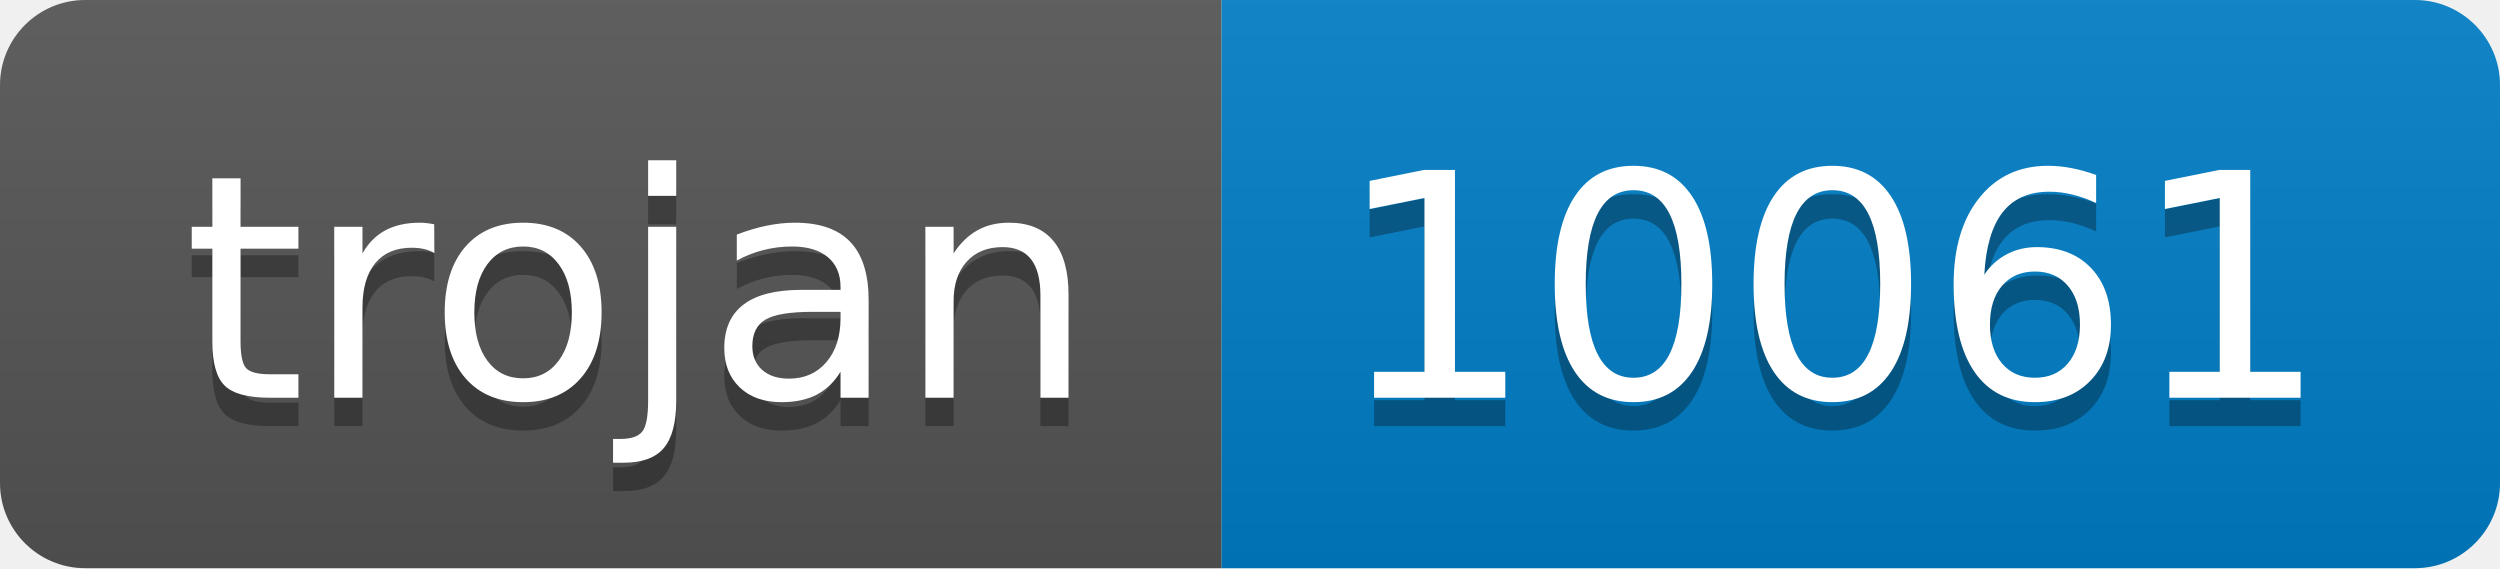
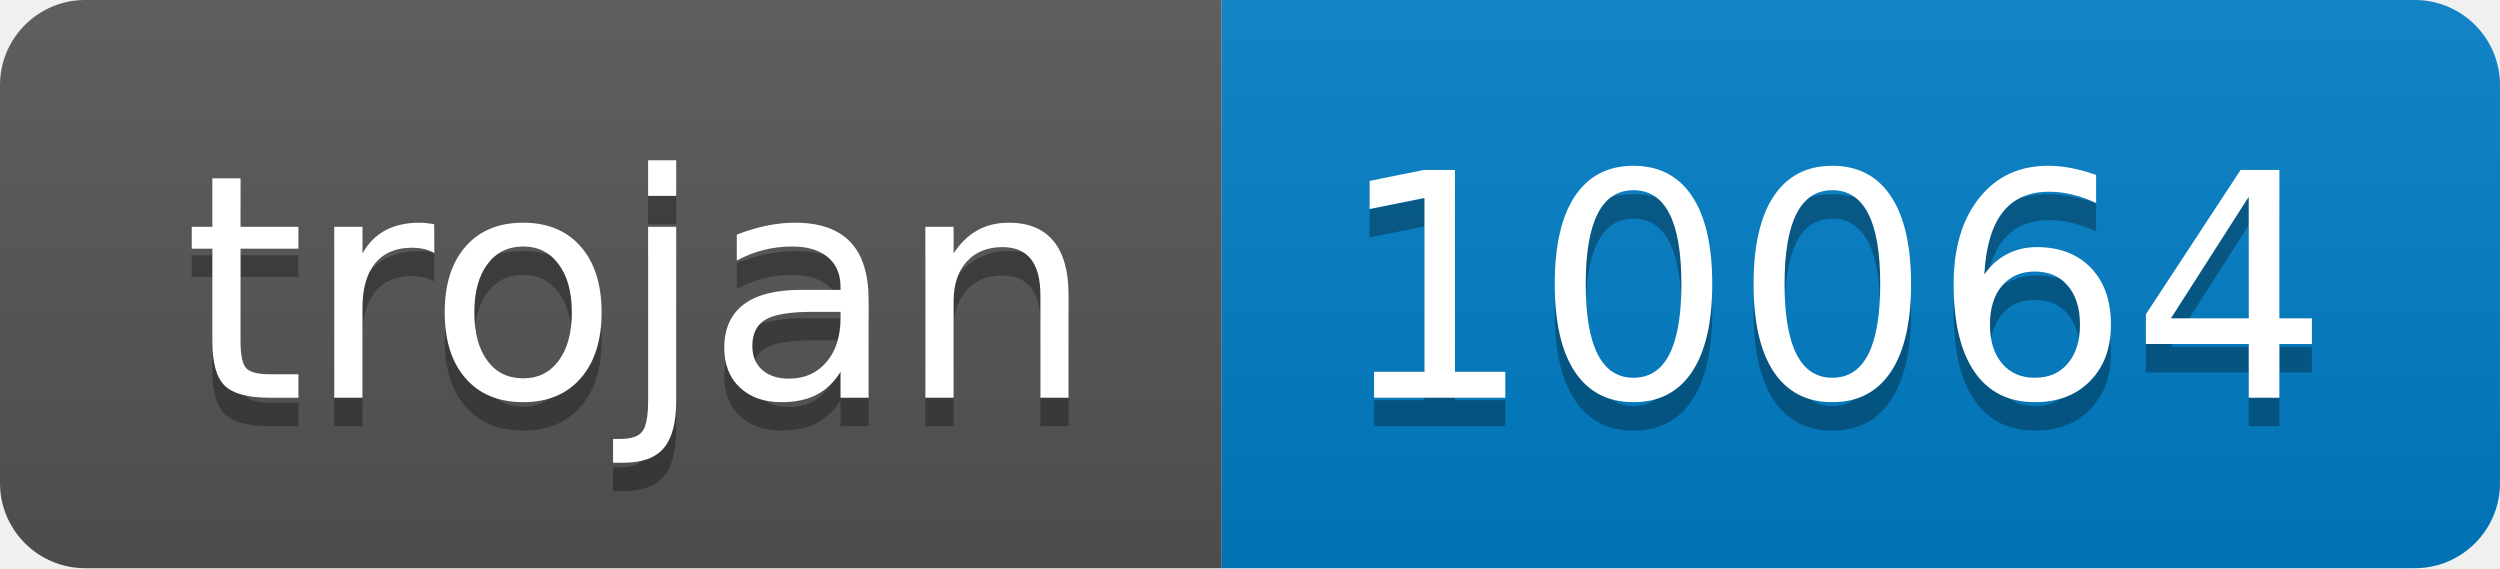
- <svg xmlns="http://www.w3.org/2000/svg" width="88" height="20" role="img" aria-label="trojan: 10061">
+ <svg xmlns="http://www.w3.org/2000/svg" width="88" height="20" role="img" aria-label="trojan: 10064">
  <linearGradient id="s" x2="0" y2="100%">
    <stop offset="0" stop-color="#bbb" stop-opacity=".1" />
    <stop offset="1" stop-opacity=".1" />
  </linearGradient>
  <clipPath id="r">
    <rect width="88" height="20" rx="3" fill="#fff" />
  </clipPath>
  <g clip-path="url(#r)">
    <rect width="43" height="20" fill="#555" />
    <rect x="43" width="45" height="20" fill="#007ec6" />
    <rect width="88" height="20" fill="url(#s)" />
  </g>
  <g fill="#fff" text-anchor="middle" font-family="Verdana,Geneva,DejaVu Sans,sans-serif" text-rendering="geometricPrecision" font-size="110">
    <text aria-hidden="true" x="225" y="150" fill="#010101" fill-opacity=".3" transform="scale(.1)" textLength="330">trojan</text>
    <text x="225" y="140" transform="scale(.1)" fill="#fff" textLength="330">trojan</text>
-     <text aria-hidden="true" x="645" y="150" fill="#010101" fill-opacity=".3" transform="scale(.1)" textLength="350">10061</text>
-     <text x="645" y="140" transform="scale(.1)" fill="#fff" textLength="350">10061</text>
+     <text aria-hidden="true" x="645" y="150" fill="#010101" fill-opacity=".3" transform="scale(.1)" textLength="350">10064</text>
+     <text x="645" y="140" transform="scale(.1)" fill="#fff" textLength="350">10064</text>
  </g>
</svg>
